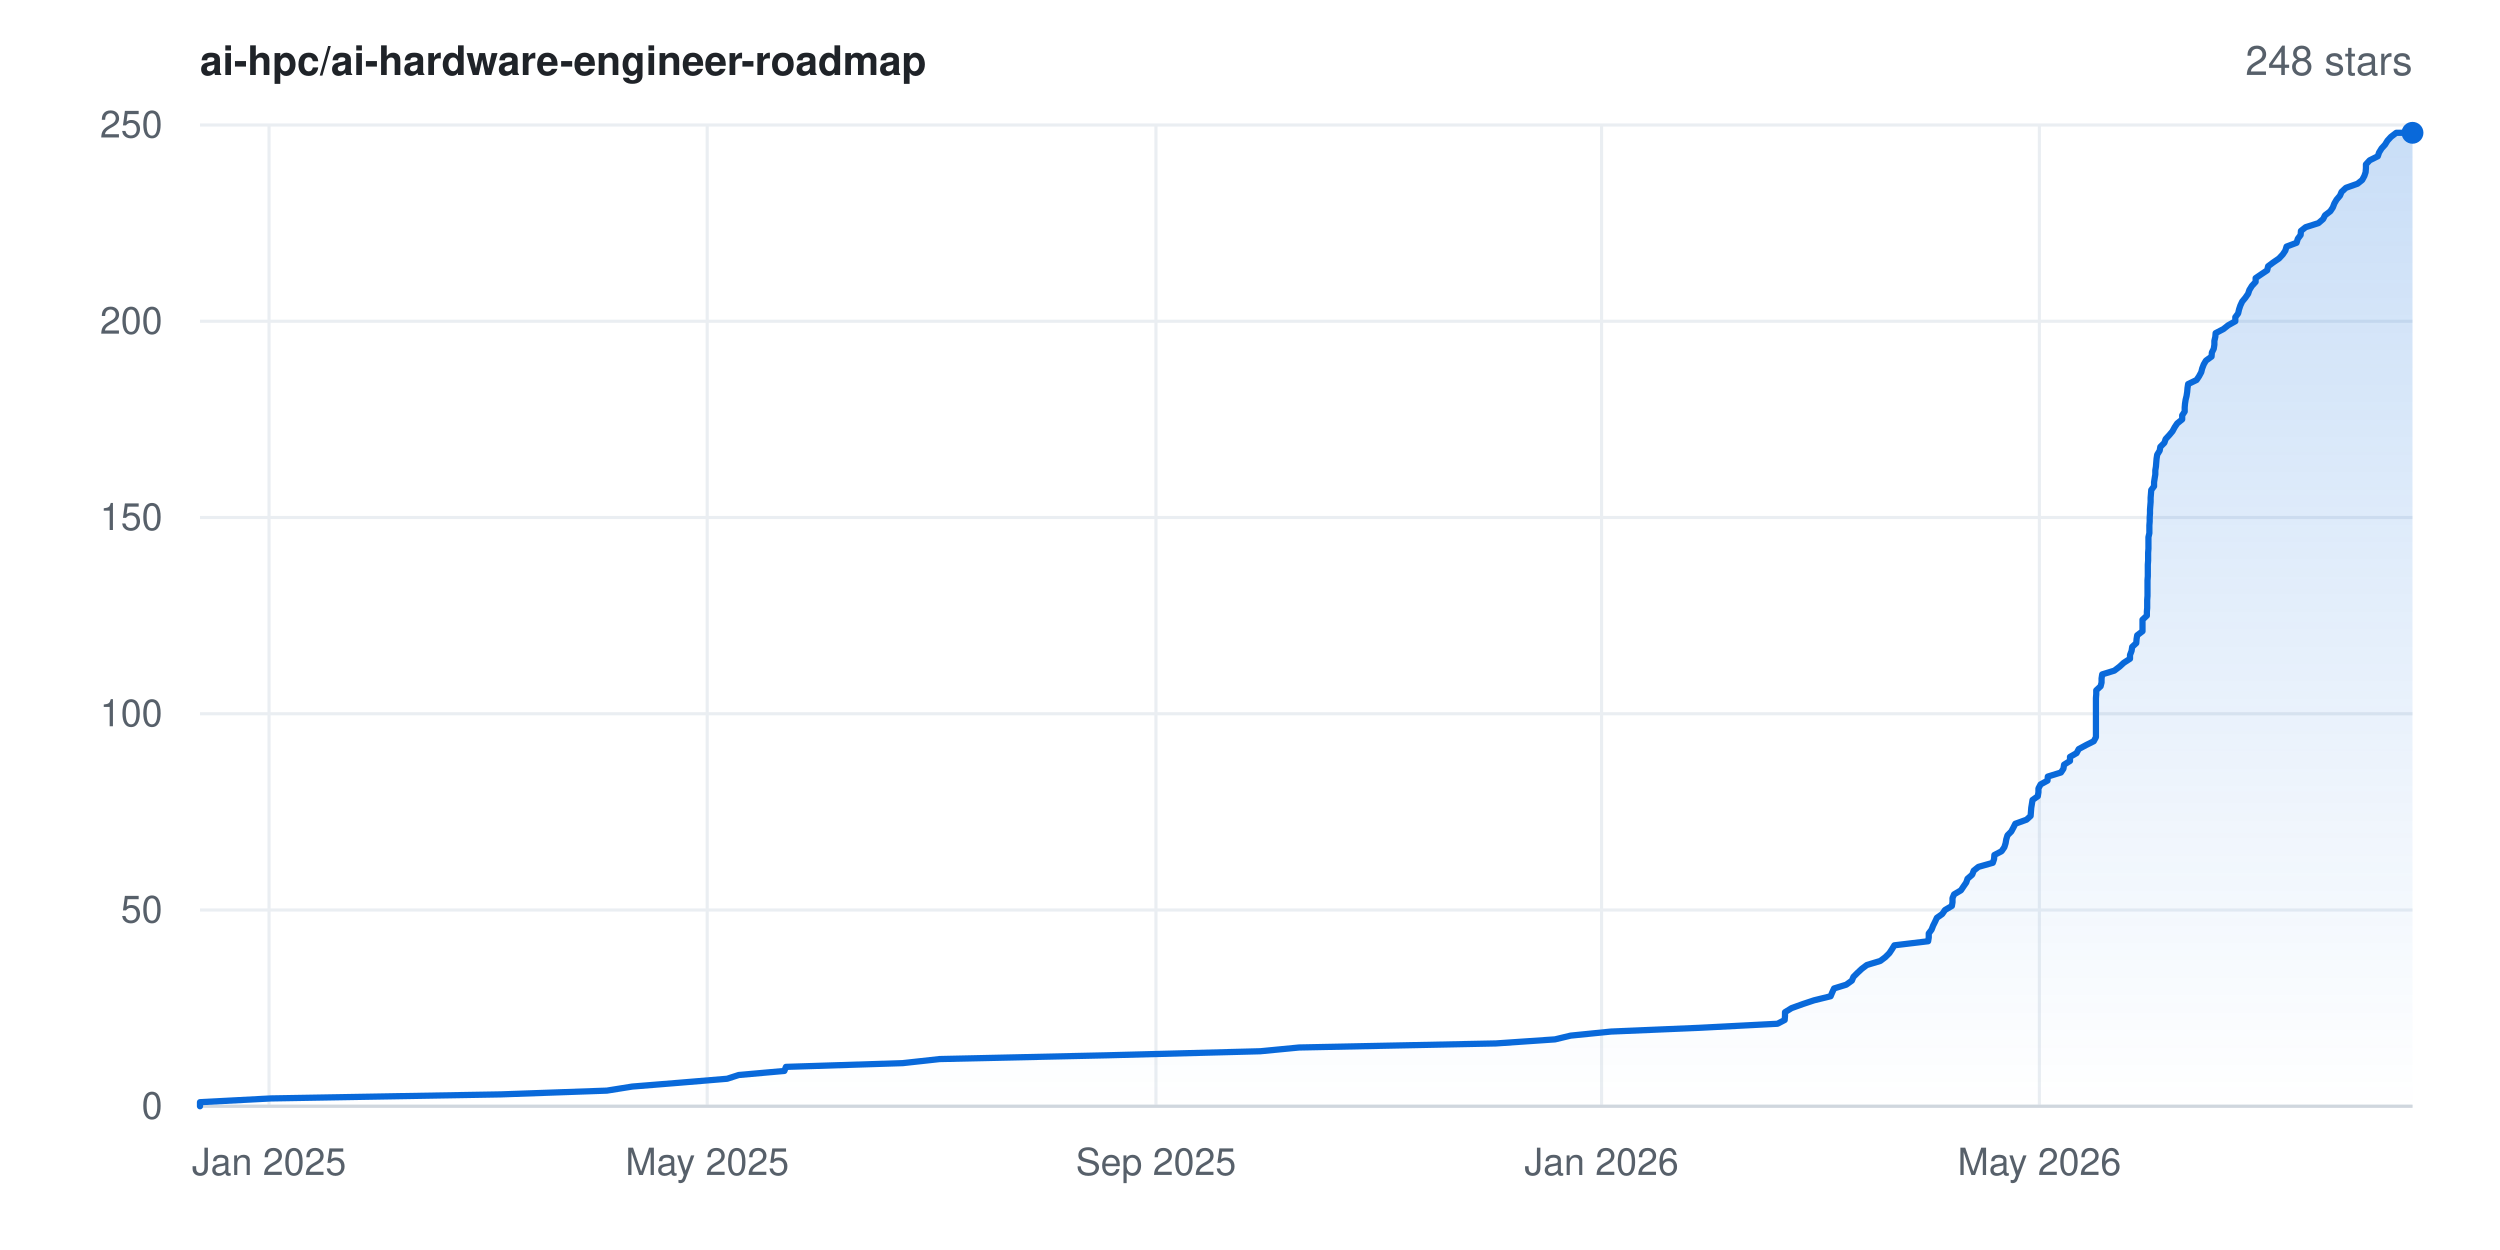
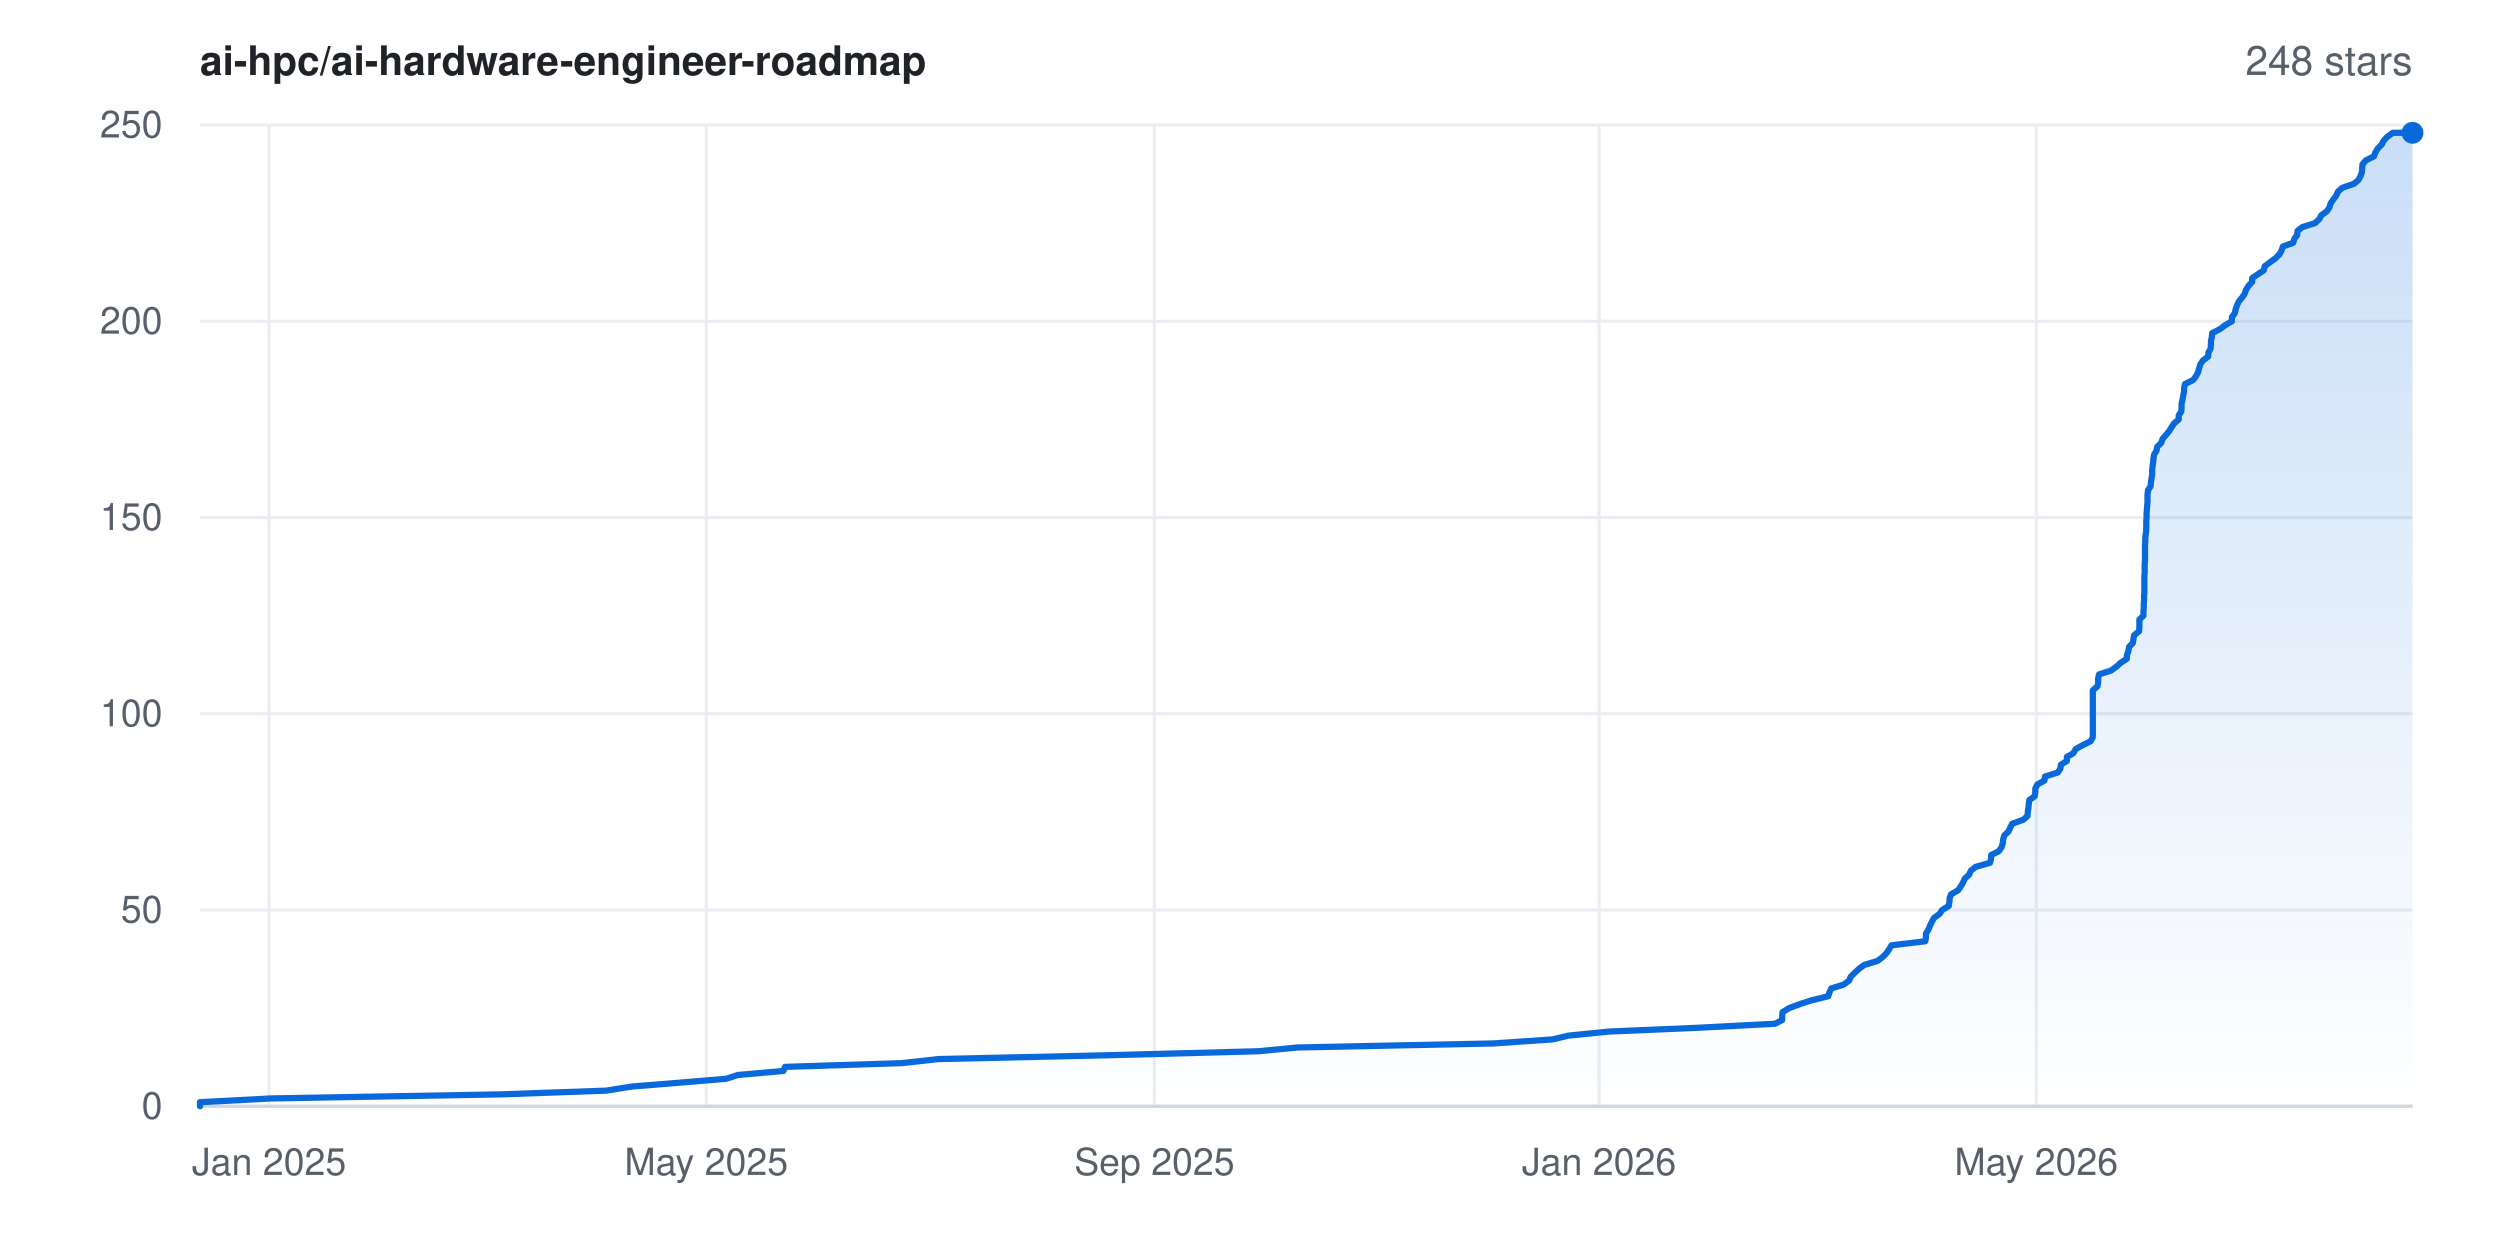
<svg xmlns="http://www.w3.org/2000/svg" width="800" height="400" viewBox="0 0 800 400" font-family="-apple-system,BlinkMacSystemFont,'Segoe UI',Helvetica,Arial,sans-serif" role="img" aria-label="Star history for ai-hpc/ai-hardware-engineer-roadmap: 248 stars">
  <rect width="800" height="400" fill="#ffffff" />
  <defs>
    <linearGradient id="area" x1="0" y1="0" x2="0" y2="1">
      <stop offset="0%" stop-color="#0969da" stop-opacity="0.22" />
      <stop offset="100%" stop-color="#0969da" stop-opacity="0" />
    </linearGradient>
  </defs>
  <line x1="64" y1="354.0" x2="772" y2="354.0" stroke="#eaeef2" stroke-width="1" />
  <text x="52" y="358.0" text-anchor="end" font-size="12" fill="#57606a">0</text>
  <line x1="64" y1="291.2" x2="772" y2="291.2" stroke="#eaeef2" stroke-width="1" />
  <text x="52" y="295.2" text-anchor="end" font-size="12" fill="#57606a">50</text>
  <line x1="64" y1="228.4" x2="772" y2="228.4" stroke="#eaeef2" stroke-width="1" />
  <text x="52" y="232.4" text-anchor="end" font-size="12" fill="#57606a">100</text>
  <line x1="64" y1="165.6" x2="772" y2="165.6" stroke="#eaeef2" stroke-width="1" />
  <text x="52" y="169.6" text-anchor="end" font-size="12" fill="#57606a">150</text>
  <line x1="64" y1="102.8" x2="772" y2="102.8" stroke="#eaeef2" stroke-width="1" />
  <text x="52" y="106.8" text-anchor="end" font-size="12" fill="#57606a">200</text>
  <line x1="64" y1="40.0" x2="772" y2="40.0" stroke="#eaeef2" stroke-width="1" />
  <text x="52" y="44.0" text-anchor="end" font-size="12" fill="#57606a">250</text>
  <line x1="86.1" y1="40" x2="86.1" y2="354" stroke="#eaeef2" stroke-width="1" />
  <text x="86.1" y="376" text-anchor="middle" font-size="12" fill="#57606a">Jan 2025</text>
-   <line x1="226.3" y1="40" x2="226.3" y2="354" stroke="#eaeef2" stroke-width="1" />
-   <text x="226.3" y="376" text-anchor="middle" font-size="12" fill="#57606a">May 2025</text>
-   <line x1="369.9" y1="40" x2="369.9" y2="354" stroke="#eaeef2" stroke-width="1" />
-   <text x="369.9" y="376" text-anchor="middle" font-size="12" fill="#57606a">Sep 2025</text>
-   <line x1="512.5" y1="40" x2="512.5" y2="354" stroke="#eaeef2" stroke-width="1" />
-   <text x="512.5" y="376" text-anchor="middle" font-size="12" fill="#57606a">Jan 2026</text>
-   <line x1="652.6" y1="40" x2="652.6" y2="354" stroke="#eaeef2" stroke-width="1" />
-   <text x="652.6" y="376" text-anchor="middle" font-size="12" fill="#57606a">May 2026</text>
+   <line x1="226.0" y1="40" x2="226.0" y2="354" stroke="#eaeef2" stroke-width="1" />
+   <text x="226.0" y="376" text-anchor="middle" font-size="12" fill="#57606a">May 2025</text>
+   <line x1="369.4" y1="40" x2="369.4" y2="354" stroke="#eaeef2" stroke-width="1" />
+   <text x="369.4" y="376" text-anchor="middle" font-size="12" fill="#57606a">Sep 2025</text>
+   <line x1="511.7" y1="40" x2="511.7" y2="354" stroke="#eaeef2" stroke-width="1" />
+   <text x="511.7" y="376" text-anchor="middle" font-size="12" fill="#57606a">Jan 2026</text>
+   <line x1="651.6" y1="40" x2="651.6" y2="354" stroke="#eaeef2" stroke-width="1" />
+   <text x="651.6" y="376" text-anchor="middle" font-size="12" fill="#57606a">May 2026</text>
  <line x1="64" y1="354" x2="772" y2="354" stroke="#d0d7de" stroke-width="1" />
-   <polygon points="64.0,354.0 64.0,354.0 64.0,352.7 86.7,351.5 160.4,350.2 194.2,349.0 202.3,347.7 217.1,346.5 232.7,345.2 236.4,344.0 251.0,342.7 251.5,341.4 288.9,340.2 300.7,338.9 354.1,337.7 403.3,336.4 415.7,335.2 478.7,333.9 497.6,332.6 502.6,331.4 515.5,330.1 543.8,328.9 568.8,327.6 571.1,326.4 571.2,325.1 571.2,323.9 573.3,322.6 576.9,321.3 580.5,320.1 585.8,318.8 586.3,317.6 586.9,316.3 590.8,315.1 592.6,313.8 593.1,312.6 594.4,311.3 595.8,310.0 597.4,308.8 601.7,307.5 603.3,306.3 604.6,305.0 605.4,303.8 606.2,302.5 617.0,301.2 617.2,300.0 617.2,298.7 618.1,297.5 618.6,296.2 619.2,295.0 619.8,293.7 621.5,292.5 622.4,291.2 624.6,289.9 624.8,288.7 624.8,287.4 625.3,286.2 627.5,284.9 628.3,283.7 629.2,282.4 629.6,281.2 631.1,279.9 631.6,278.6 633.1,277.4 637.7,276.1 638.1,274.9 638.2,273.6 640.5,272.4 641.4,271.1 641.8,269.8 642.0,268.6 642.4,267.3 643.6,266.1 644.3,264.8 644.9,263.6 648.5,262.3 649.8,261.1 649.9,259.8 650.0,258.5 650.2,257.3 650.4,256.0 652.1,254.8 652.3,253.5 652.3,252.3 653.0,251.0 655.2,249.8 655.3,248.5 659.5,247.2 660.3,246.0 660.5,244.7 662.4,243.5 662.4,242.2 664.5,241.0 665.2,239.7 667.6,238.4 670.0,237.2 670.7,235.9 670.7,234.7 670.7,233.4 670.7,232.2 670.7,230.9 670.7,229.7 670.7,228.4 670.7,227.1 670.7,225.9 670.7,224.6 670.7,223.4 670.8,222.1 670.8,220.9 672.2,219.6 672.5,218.4 672.5,217.1 672.7,215.8 676.6,214.6 678.3,213.3 679.6,212.1 681.6,210.8 681.6,209.6 682.1,208.3 682.3,207.0 683.6,205.8 683.7,204.5 683.9,203.3 685.6,202.0 685.6,200.8 685.6,199.5 685.6,198.3 687.0,197.0 687.0,195.7 687.1,194.5 687.1,193.2 687.1,192.0 687.2,190.7 687.2,189.5 687.2,188.2 687.2,187.0 687.2,185.7 687.3,184.4 687.3,183.2 687.3,181.9 687.3,180.7 687.4,179.4 687.4,178.2 687.4,176.9 687.5,175.6 687.5,174.4 687.5,173.1 687.5,171.9 687.8,170.6 687.8,169.4 687.8,168.1 687.9,166.9 687.9,165.6 688.0,164.3 688.0,163.1 688.1,161.8 688.2,160.6 688.2,159.3 688.3,158.1 688.4,156.8 689.3,155.6 689.3,154.3 689.5,153.0 689.7,151.8 689.7,150.5 689.9,149.3 690.0,148.0 690.1,146.8 690.3,145.5 691.1,144.2 691.3,143.0 692.6,141.7 693.0,140.5 694.2,139.2 695.2,138.0 695.9,136.7 696.7,135.5 698.3,134.2 698.3,132.9 699.1,131.7 699.1,130.4 699.2,129.2 699.4,127.9 699.7,126.7 699.9,125.4 700.0,124.2 700.2,122.9 702.9,121.6 703.7,120.4 704.4,119.1 704.7,117.9 705.2,116.6 705.9,115.4 707.7,114.1 707.8,112.8 708.4,111.6 708.6,110.3 708.6,109.1 708.9,107.8 709.0,106.6 711.5,105.3 713.0,104.1 715.3,102.8 715.3,101.5 716.2,100.3 716.5,99.0 716.9,97.8 717.5,96.5 718.5,95.3 719.4,94.0 719.8,92.8 720.6,91.5 721.8,90.2 721.8,89.0 723.7,87.7 725.5,86.5 725.8,85.2 727.4,84.0 729.3,82.7 730.5,81.4 731.3,80.2 731.7,78.9 734.9,77.7 735.3,76.4 736.2,75.2 736.3,73.9 737.8,72.7 741.9,71.4 743.4,70.1 744.0,68.9 745.7,67.6 746.5,66.4 747.0,65.1 747.7,63.9 748.8,62.6 749.3,61.4 750.7,60.1 754.4,58.8 755.9,57.6 756.6,56.3 757.0,55.1 757.1,53.8 757.1,52.6 758.3,51.3 760.9,50.0 761.3,48.8 762.1,47.5 763.2,46.3 764.0,45.0 765.1,43.8 766.8,42.5 772.0,42.5 772.0,354.0" fill="url(#area)" />
-   <polyline points="64.0,354.0 64.0,352.7 86.7,351.5 160.4,350.2 194.2,349.0 202.3,347.7 217.1,346.5 232.7,345.2 236.4,344.0 251.0,342.7 251.5,341.4 288.9,340.2 300.7,338.9 354.1,337.7 403.3,336.4 415.7,335.2 478.7,333.9 497.6,332.6 502.6,331.4 515.5,330.1 543.8,328.9 568.8,327.6 571.1,326.4 571.2,325.1 571.2,323.9 573.3,322.6 576.9,321.3 580.5,320.1 585.8,318.8 586.3,317.6 586.9,316.3 590.8,315.1 592.6,313.8 593.1,312.6 594.4,311.3 595.8,310.0 597.4,308.8 601.7,307.5 603.3,306.3 604.6,305.0 605.4,303.8 606.2,302.5 617.0,301.2 617.2,300.0 617.2,298.7 618.1,297.5 618.6,296.2 619.2,295.0 619.8,293.7 621.5,292.5 622.4,291.2 624.6,289.9 624.8,288.7 624.8,287.4 625.3,286.2 627.5,284.9 628.3,283.7 629.2,282.4 629.6,281.2 631.1,279.9 631.6,278.6 633.1,277.4 637.7,276.1 638.1,274.9 638.2,273.6 640.5,272.4 641.4,271.1 641.8,269.8 642.0,268.6 642.4,267.3 643.6,266.1 644.3,264.8 644.9,263.6 648.5,262.3 649.8,261.1 649.9,259.8 650.0,258.5 650.2,257.3 650.4,256.0 652.1,254.8 652.3,253.5 652.3,252.3 653.0,251.0 655.2,249.8 655.3,248.5 659.5,247.2 660.3,246.0 660.5,244.7 662.4,243.5 662.4,242.2 664.5,241.0 665.2,239.7 667.6,238.4 670.0,237.2 670.7,235.9 670.7,234.7 670.7,233.4 670.7,232.2 670.7,230.9 670.7,229.7 670.7,228.4 670.7,227.1 670.7,225.9 670.7,224.6 670.7,223.4 670.8,222.1 670.8,220.9 672.2,219.6 672.5,218.4 672.5,217.1 672.7,215.8 676.6,214.6 678.3,213.3 679.6,212.1 681.6,210.8 681.6,209.6 682.1,208.3 682.3,207.0 683.6,205.8 683.7,204.5 683.9,203.3 685.6,202.0 685.6,200.8 685.6,199.5 685.6,198.3 687.0,197.0 687.0,195.7 687.1,194.5 687.1,193.2 687.1,192.0 687.2,190.7 687.2,189.5 687.2,188.2 687.2,187.0 687.2,185.7 687.3,184.4 687.3,183.2 687.3,181.9 687.3,180.7 687.4,179.4 687.4,178.2 687.4,176.9 687.5,175.6 687.5,174.4 687.5,173.1 687.5,171.9 687.8,170.6 687.8,169.4 687.8,168.1 687.9,166.9 687.9,165.6 688.0,164.3 688.0,163.1 688.1,161.8 688.2,160.6 688.2,159.3 688.3,158.1 688.4,156.8 689.3,155.6 689.3,154.3 689.5,153.0 689.7,151.8 689.7,150.5 689.9,149.3 690.0,148.0 690.1,146.8 690.3,145.5 691.1,144.2 691.3,143.0 692.6,141.7 693.0,140.5 694.2,139.2 695.2,138.0 695.9,136.7 696.7,135.5 698.3,134.2 698.3,132.9 699.1,131.7 699.1,130.4 699.2,129.2 699.4,127.9 699.7,126.7 699.9,125.4 700.0,124.2 700.2,122.9 702.9,121.6 703.7,120.4 704.4,119.1 704.7,117.9 705.2,116.6 705.9,115.4 707.7,114.1 707.8,112.8 708.4,111.6 708.6,110.3 708.6,109.1 708.9,107.8 709.0,106.6 711.5,105.3 713.0,104.1 715.3,102.8 715.3,101.5 716.2,100.3 716.5,99.0 716.9,97.8 717.5,96.5 718.5,95.3 719.4,94.0 719.8,92.8 720.6,91.5 721.8,90.2 721.8,89.0 723.7,87.7 725.5,86.5 725.8,85.2 727.4,84.0 729.3,82.7 730.5,81.4 731.3,80.2 731.7,78.9 734.9,77.7 735.3,76.4 736.2,75.2 736.3,73.9 737.8,72.7 741.9,71.4 743.4,70.1 744.0,68.9 745.7,67.6 746.5,66.4 747.0,65.1 747.7,63.9 748.8,62.6 749.3,61.4 750.7,60.1 754.4,58.8 755.9,57.6 756.6,56.3 757.0,55.1 757.1,53.8 757.1,52.6 758.3,51.3 760.9,50.0 761.3,48.8 762.1,47.5 763.2,46.3 764.0,45.0 765.1,43.8 766.8,42.5 772.0,42.5" fill="none" stroke="#0969da" stroke-width="2" stroke-linejoin="round" stroke-linecap="round" />
+   <polygon points="64.0,354.0 64.0,354.0 64.0,352.7 86.7,351.5 160.2,350.2 194.0,349.0 202.1,347.7 216.9,346.5 232.4,345.2 236.1,344.0 250.7,342.7 251.2,341.4 288.6,340.2 300.3,338.9 353.6,337.7 402.7,336.4 415.1,335.2 478.0,333.9 496.9,332.6 501.9,331.4 514.8,330.1 543.0,328.9 568.0,327.6 570.3,326.4 570.3,325.1 570.4,323.9 572.5,322.6 576.0,321.3 579.7,320.1 585.0,318.8 585.4,317.6 586.0,316.3 589.9,315.1 591.7,313.8 592.2,312.6 593.5,311.3 594.9,310.0 596.5,308.8 600.8,307.5 602.4,306.3 603.7,305.0 604.5,303.8 605.3,302.5 616.1,301.2 616.3,300.0 616.3,298.7 617.1,297.5 617.6,296.2 618.2,295.0 618.9,293.7 620.6,292.5 621.5,291.2 623.6,289.9 623.8,288.7 623.9,287.4 624.3,286.2 626.6,284.9 627.4,283.7 628.2,282.4 628.7,281.2 630.1,279.9 630.7,278.6 632.2,277.4 636.8,276.1 637.1,274.9 637.2,273.6 639.6,272.4 640.5,271.1 640.9,269.8 641.0,268.6 641.4,267.3 642.7,266.1 643.3,264.8 643.9,263.6 647.5,262.3 648.8,261.1 648.9,259.8 649.1,258.5 649.2,257.3 649.4,256.0 651.1,254.8 651.3,253.5 651.3,252.3 652.0,251.0 654.2,249.8 654.4,248.5 658.5,247.2 659.3,246.0 659.5,244.7 661.4,243.5 661.4,242.2 663.5,241.0 664.2,239.7 666.6,238.4 669.0,237.2 669.7,235.9 669.7,234.7 669.7,233.4 669.7,232.2 669.7,230.9 669.7,229.7 669.7,228.4 669.7,227.1 669.7,225.9 669.7,224.6 669.7,223.4 669.7,222.1 669.7,220.9 671.2,219.6 671.4,218.4 671.4,217.1 671.7,215.8 675.5,214.6 677.3,213.3 678.6,212.1 680.6,210.8 680.6,209.6 681.1,208.3 681.3,207.0 682.5,205.8 682.7,204.5 682.9,203.3 684.5,202.0 684.6,200.8 684.6,199.5 684.6,198.3 685.9,197.0 685.9,195.7 686.0,194.5 686.0,193.2 686.1,192.0 686.1,190.7 686.2,189.5 686.2,188.2 686.2,187.0 686.2,185.7 686.2,184.4 686.3,183.2 686.3,181.9 686.3,180.7 686.4,179.4 686.4,178.2 686.4,176.9 686.4,175.6 686.4,174.4 686.5,173.1 686.5,171.9 686.7,170.6 686.8,169.4 686.8,168.1 686.8,166.9 686.9,165.6 686.9,164.3 687.0,163.1 687.1,161.8 687.2,160.6 687.2,159.3 687.2,158.1 687.4,156.8 688.2,155.6 688.3,154.3 688.5,153.0 688.7,151.8 688.7,150.5 688.8,149.3 689.0,148.0 689.1,146.8 689.3,145.5 690.1,144.2 690.3,143.0 691.6,141.7 692.0,140.5 693.1,139.2 694.1,138.0 694.9,136.7 695.7,135.5 697.2,134.2 697.2,132.9 698.0,131.7 698.1,130.4 698.1,129.2 698.4,127.9 698.6,126.7 698.9,125.4 698.9,124.2 699.2,122.9 701.8,121.6 702.7,120.4 703.4,119.1 703.7,117.9 704.1,116.6 704.9,115.4 706.6,114.1 706.7,112.8 707.4,111.6 707.5,110.3 707.5,109.1 707.8,107.8 707.9,106.6 710.4,105.3 712.0,104.1 714.2,102.8 714.2,101.5 715.1,100.3 715.4,99.0 715.8,97.8 716.4,96.5 717.4,95.3 718.3,94.0 718.7,92.8 719.5,91.5 720.7,90.2 720.7,89.0 722.6,87.7 724.4,86.5 724.7,85.2 726.3,84.0 728.1,82.7 729.4,81.4 730.1,80.2 730.5,78.9 733.8,77.7 734.2,76.4 735.1,75.2 735.2,73.9 736.7,72.7 740.8,71.4 742.2,70.1 742.8,68.9 744.6,67.6 745.4,66.4 745.8,65.1 746.6,63.9 747.6,62.6 748.1,61.4 749.5,60.1 753.3,58.8 754.7,57.6 755.4,56.3 755.8,55.1 755.9,53.8 756.0,52.6 757.1,51.3 759.7,50.0 760.1,48.8 760.9,47.5 762.1,46.3 762.8,45.0 763.9,43.8 765.7,42.5 772.0,42.5 772.0,354.0" fill="url(#area)" />
+   <polyline points="64.0,354.0 64.0,352.7 86.7,351.5 160.2,350.2 194.0,349.0 202.1,347.7 216.9,346.5 232.4,345.2 236.1,344.0 250.7,342.7 251.2,341.4 288.6,340.2 300.3,338.9 353.6,337.7 402.7,336.4 415.1,335.2 478.0,333.9 496.9,332.6 501.9,331.4 514.8,330.1 543.0,328.9 568.0,327.6 570.3,326.4 570.3,325.1 570.4,323.9 572.5,322.6 576.0,321.3 579.7,320.1 585.0,318.8 585.4,317.6 586.0,316.3 589.9,315.1 591.7,313.8 592.2,312.6 593.5,311.3 594.9,310.0 596.5,308.8 600.8,307.5 602.4,306.3 603.7,305.0 604.5,303.8 605.3,302.5 616.1,301.2 616.3,300.0 616.3,298.7 617.1,297.5 617.6,296.2 618.2,295.0 618.9,293.7 620.6,292.5 621.5,291.2 623.6,289.9 623.8,288.7 623.9,287.4 624.3,286.2 626.6,284.9 627.4,283.7 628.2,282.4 628.7,281.2 630.1,279.9 630.7,278.6 632.2,277.4 636.8,276.1 637.1,274.9 637.2,273.6 639.6,272.4 640.5,271.1 640.9,269.8 641.0,268.6 641.4,267.3 642.7,266.1 643.3,264.8 643.9,263.6 647.5,262.3 648.8,261.1 648.9,259.8 649.1,258.5 649.2,257.3 649.4,256.0 651.1,254.8 651.3,253.5 651.3,252.3 652.0,251.0 654.2,249.8 654.4,248.5 658.5,247.2 659.3,246.0 659.5,244.7 661.4,243.5 661.4,242.2 663.5,241.0 664.2,239.7 666.6,238.4 669.0,237.2 669.7,235.9 669.7,234.7 669.7,233.4 669.7,232.2 669.7,230.9 669.7,229.7 669.7,228.4 669.7,227.1 669.7,225.9 669.7,224.6 669.7,223.4 669.7,222.1 669.7,220.9 671.2,219.6 671.4,218.4 671.4,217.1 671.7,215.8 675.5,214.6 677.3,213.3 678.6,212.1 680.6,210.8 680.6,209.6 681.1,208.3 681.3,207.0 682.5,205.8 682.7,204.5 682.9,203.3 684.5,202.0 684.6,200.8 684.6,199.5 684.6,198.3 685.9,197.0 685.9,195.7 686.0,194.5 686.0,193.2 686.1,192.0 686.1,190.7 686.2,189.5 686.2,188.2 686.2,187.0 686.2,185.7 686.2,184.4 686.3,183.2 686.3,181.9 686.3,180.7 686.4,179.4 686.4,178.2 686.4,176.9 686.4,175.6 686.4,174.4 686.5,173.1 686.5,171.9 686.7,170.6 686.8,169.4 686.8,168.1 686.8,166.9 686.9,165.6 686.9,164.3 687.0,163.1 687.1,161.8 687.2,160.6 687.2,159.3 687.2,158.1 687.4,156.8 688.2,155.6 688.3,154.3 688.5,153.0 688.7,151.8 688.7,150.5 688.8,149.3 689.0,148.0 689.1,146.8 689.3,145.5 690.1,144.2 690.3,143.0 691.6,141.7 692.0,140.5 693.1,139.2 694.1,138.0 694.9,136.7 695.7,135.5 697.2,134.2 697.2,132.9 698.0,131.7 698.1,130.4 698.1,129.2 698.4,127.9 698.6,126.7 698.9,125.4 698.9,124.2 699.2,122.9 701.8,121.6 702.7,120.4 703.4,119.1 703.7,117.9 704.1,116.6 704.9,115.4 706.6,114.1 706.7,112.8 707.4,111.6 707.5,110.3 707.5,109.1 707.8,107.8 707.9,106.6 710.4,105.3 712.0,104.1 714.2,102.8 714.2,101.5 715.1,100.3 715.4,99.0 715.8,97.8 716.4,96.5 717.4,95.3 718.3,94.0 718.7,92.8 719.5,91.5 720.7,90.2 720.7,89.0 722.6,87.7 724.4,86.5 724.7,85.2 726.3,84.0 728.1,82.7 729.4,81.4 730.1,80.2 730.5,78.9 733.8,77.7 734.2,76.4 735.1,75.2 735.2,73.9 736.7,72.7 740.8,71.4 742.2,70.1 742.8,68.9 744.6,67.6 745.4,66.4 745.8,65.1 746.6,63.9 747.6,62.6 748.1,61.4 749.5,60.1 753.3,58.8 754.7,57.6 755.4,56.3 755.8,55.1 755.9,53.8 756.0,52.6 757.1,51.3 759.7,50.0 760.1,48.8 760.9,47.5 762.1,46.3 762.8,45.0 763.9,43.8 765.7,42.5 772.0,42.5" fill="none" stroke="#0969da" stroke-width="2" stroke-linejoin="round" stroke-linecap="round" />
  <circle cx="772.0" cy="42.5" r="3.5" fill="#0969da" />
  <text x="64" y="24" font-size="13" font-weight="600" fill="#1f2328">ai-hpc/ai-hardware-engineer-roadmap</text>
  <text x="772" y="24" text-anchor="end" font-size="13" fill="#57606a">248 stars</text>
</svg>
